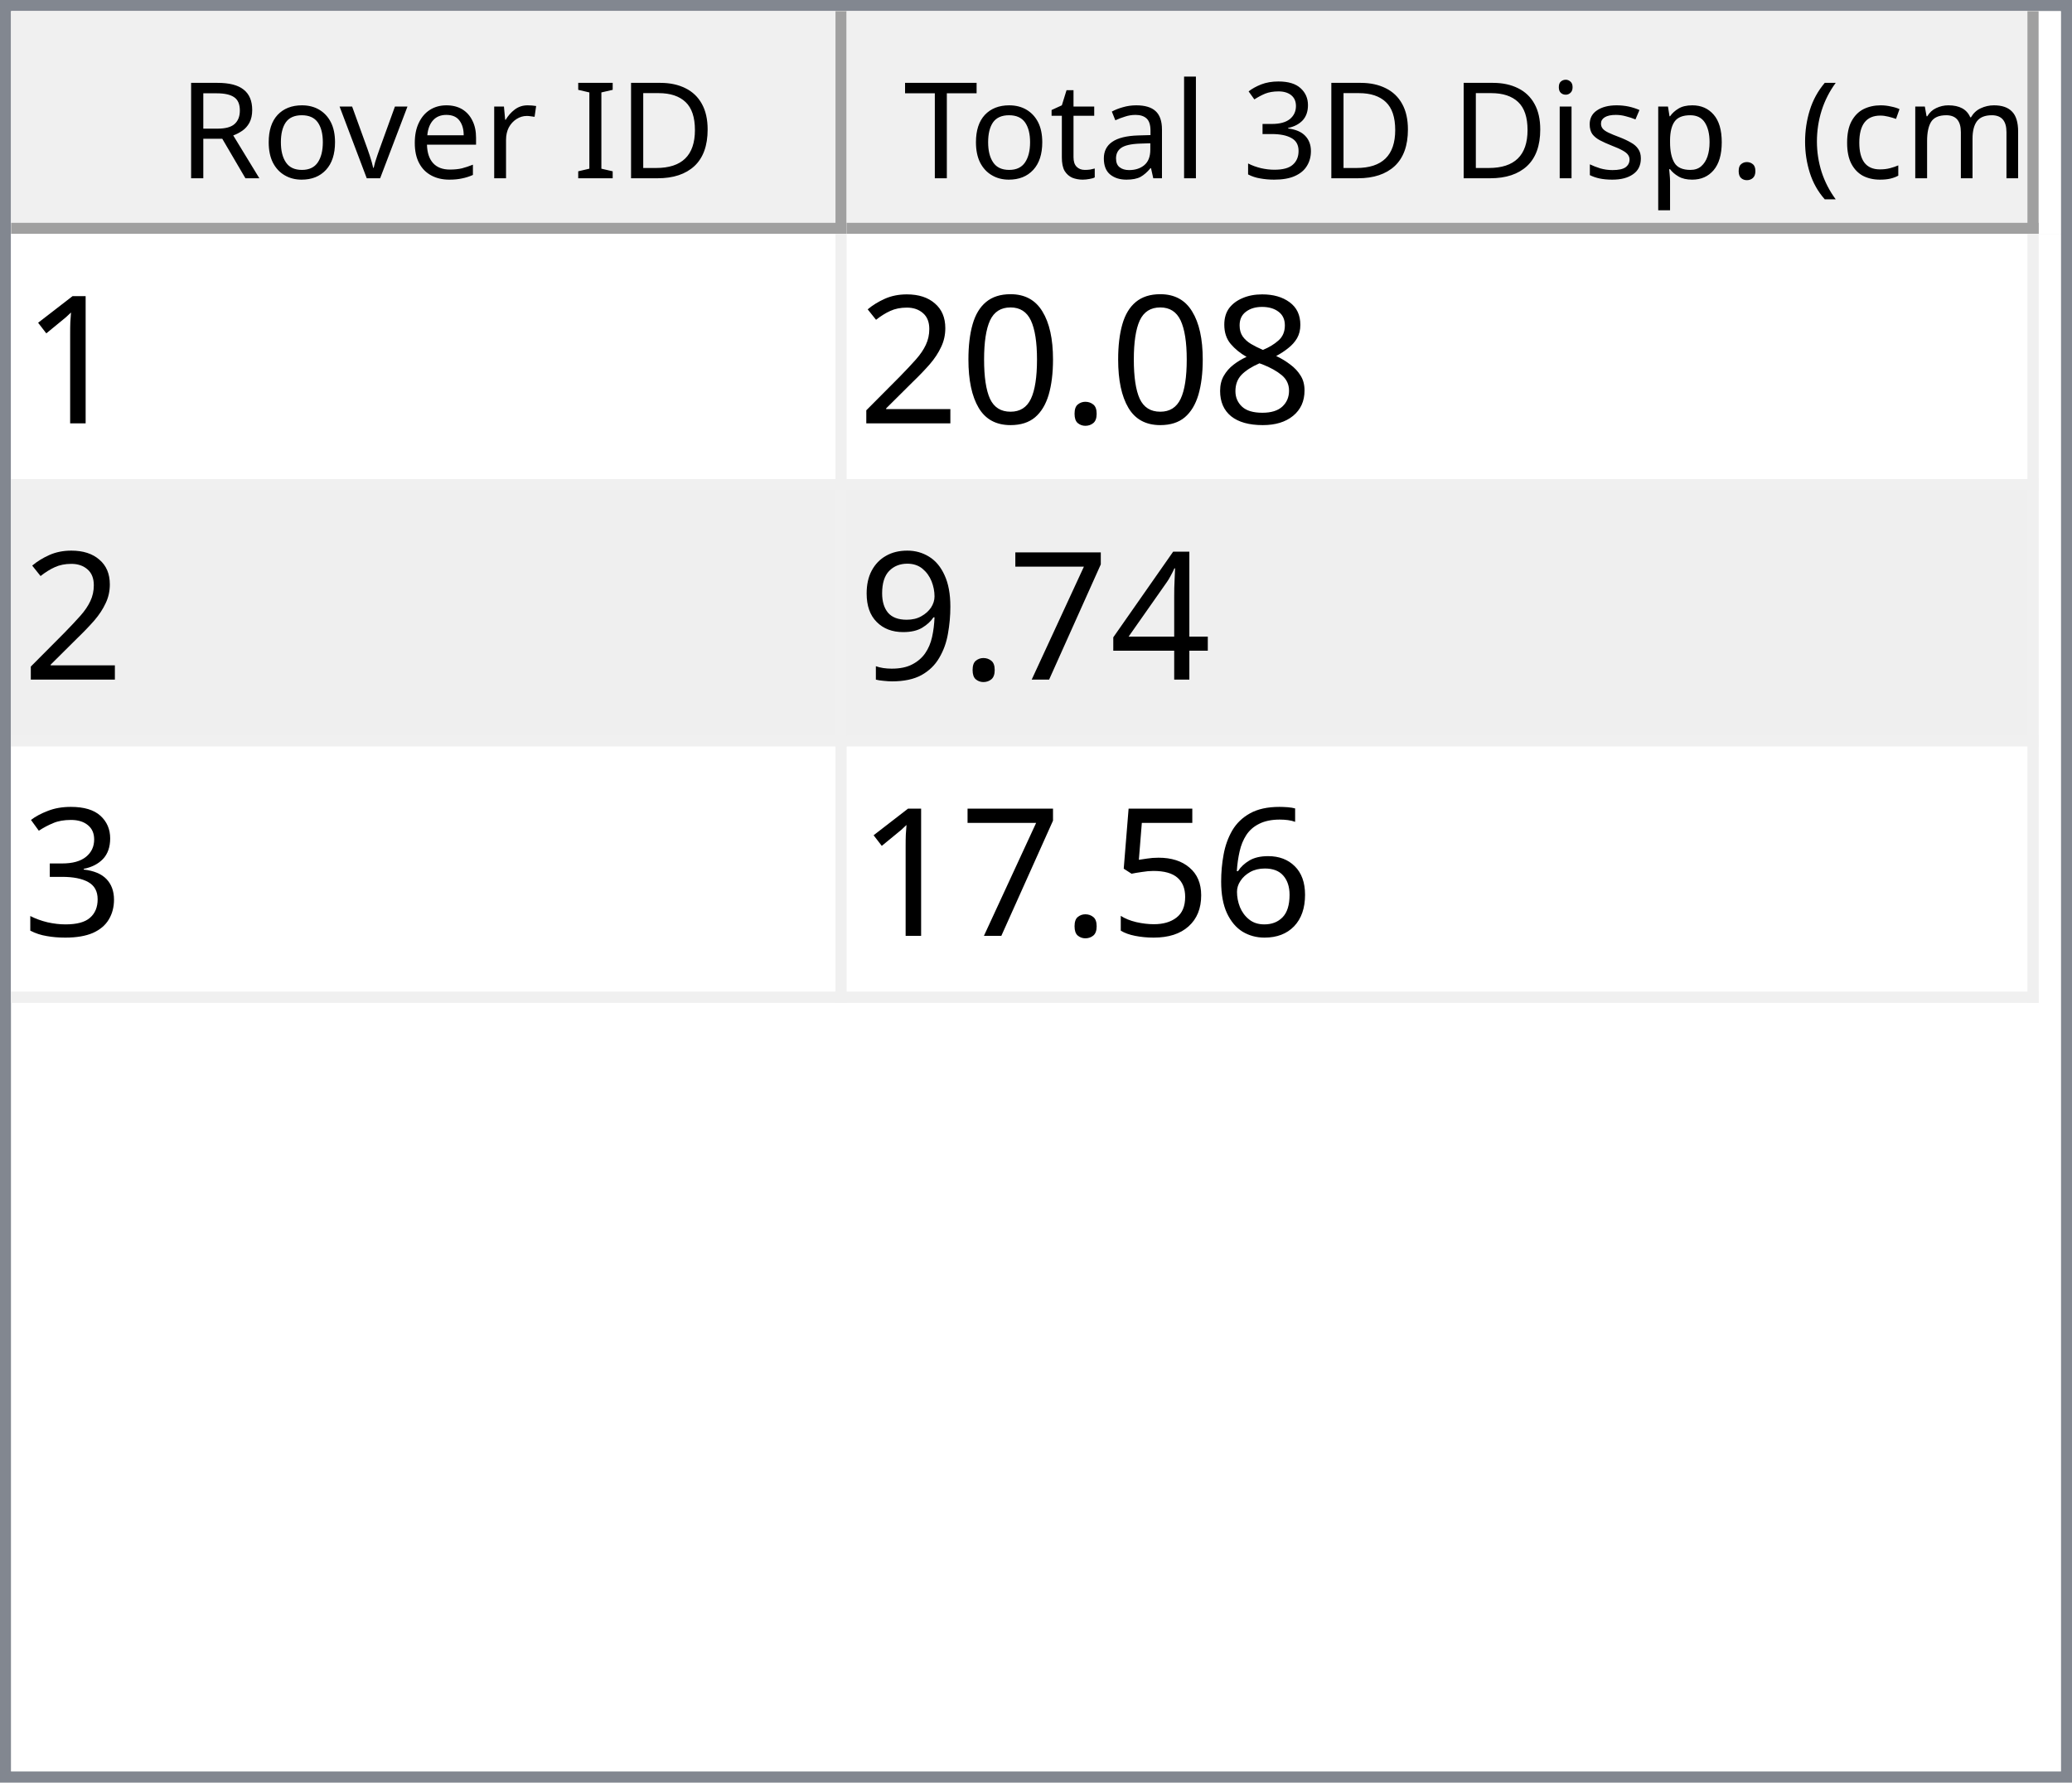
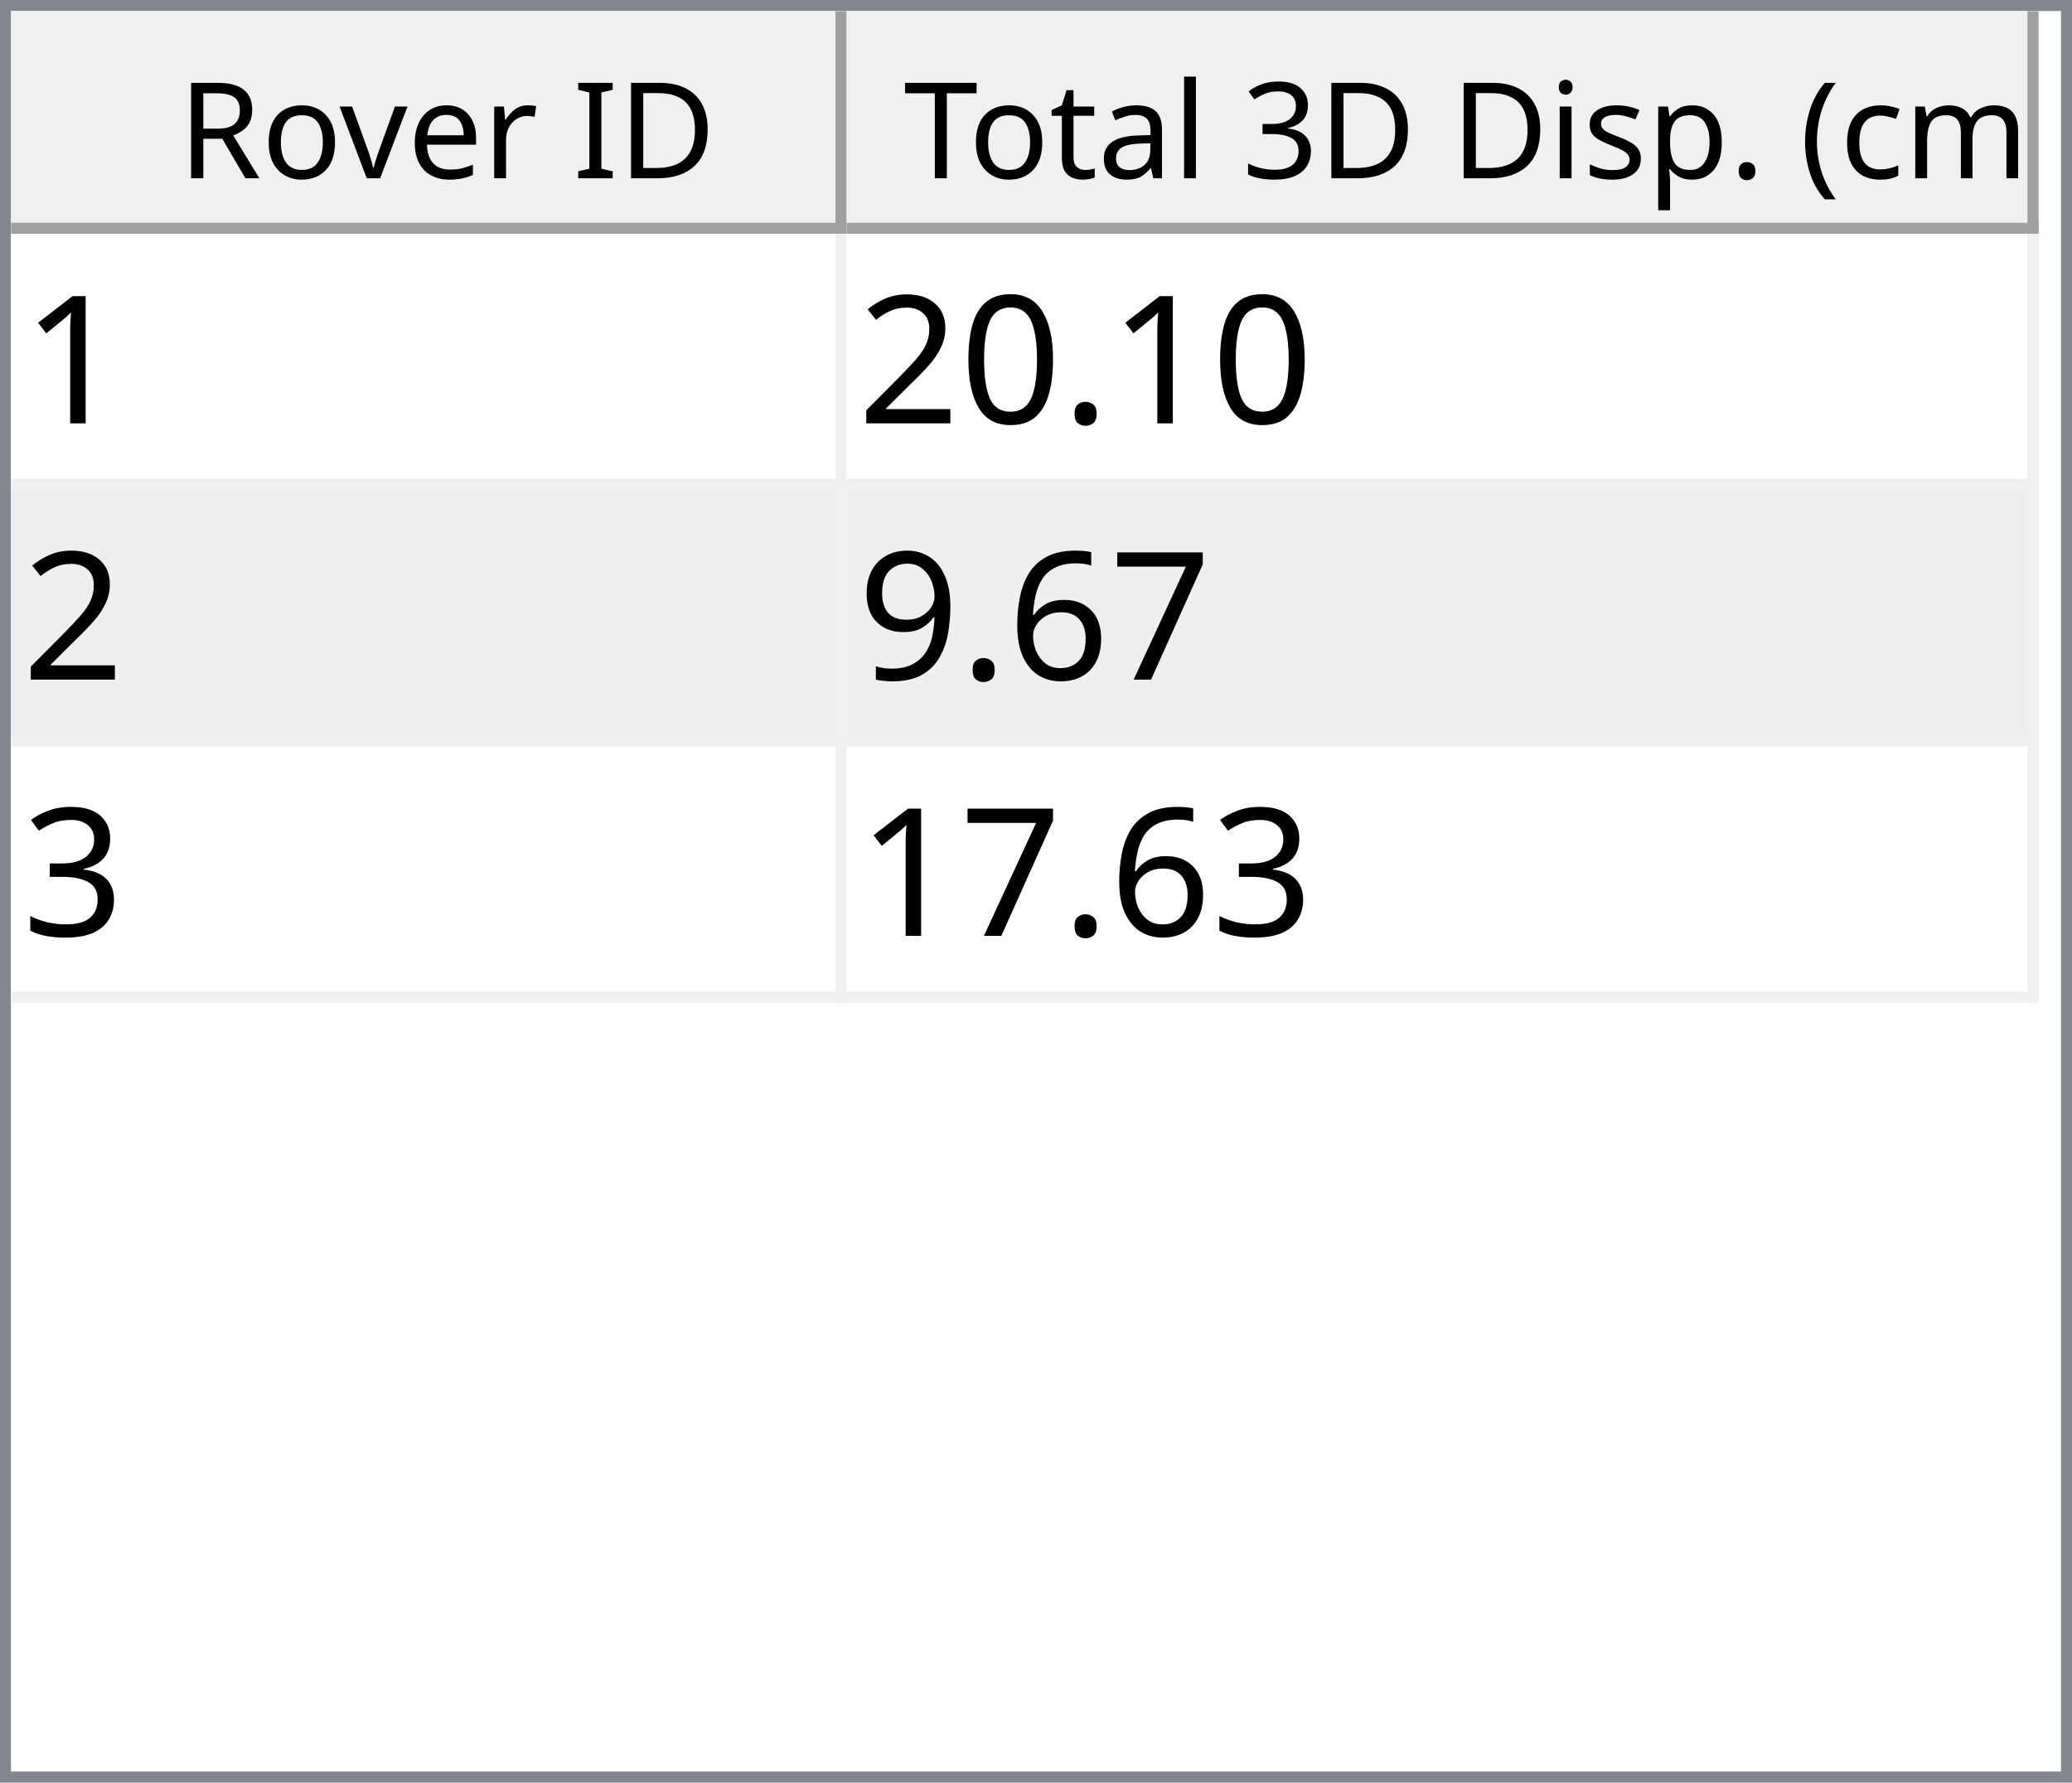
<svg xmlns="http://www.w3.org/2000/svg" style="fill-opacity:1; color-rendering:auto; color-interpolation:auto; text-rendering:auto; stroke:black; stroke-linecap:square; stroke-miterlimit:10; shape-rendering:auto; stroke-opacity:1; fill:black; stroke-dasharray:none; font-weight:normal; stroke-width:1; font-family:'Dialog'; font-style:normal; stroke-linejoin:miter; font-size:12px; stroke-dashoffset:0; image-rendering:auto;" width="186" height="160">
  <defs id="genericDefs" />
  <g>
    <defs id="defs1">
      <clipPath clipPathUnits="userSpaceOnUse" id="clipPath1">
        <path d="M0 0 L186 0 L186 160 L0 160 L0 0 Z" />
      </clipPath>
      <clipPath clipPathUnits="userSpaceOnUse" id="clipPath2">
        <path d="M0 0 L0 160 L186 160 L186 0 Z" />
      </clipPath>
      <clipPath clipPathUnits="userSpaceOnUse" id="clipPath3">
        <path d="M0 0 L0 20 L184 20 L184 0 Z" />
      </clipPath>
      <clipPath clipPathUnits="userSpaceOnUse" id="clipPath4">
        <path d="M0 0 L0 20 L75 20 L75 0 Z" />
      </clipPath>
      <clipPath clipPathUnits="userSpaceOnUse" id="clipPath5">
        <path d="M1 1 L1 19 L74 19 L74 1 Z" />
      </clipPath>
      <clipPath clipPathUnits="userSpaceOnUse" id="clipPath6">
        <path d="M0 0 L0 18 L73 18 L73 0 Z" />
      </clipPath>
      <clipPath clipPathUnits="userSpaceOnUse" id="clipPath7">
        <path d="M-0.5 -0.5 L-0.5 19.5 L74.5 19.5 L74.5 -0.5 Z" />
      </clipPath>
      <clipPath clipPathUnits="userSpaceOnUse" id="clipPath8">
        <path d="M0 0 L0 20 L107 20 L107 0 Z" />
      </clipPath>
      <clipPath clipPathUnits="userSpaceOnUse" id="clipPath9">
        <path d="M1 1 L1 19 L106 19 L106 1 Z" />
      </clipPath>
      <clipPath clipPathUnits="userSpaceOnUse" id="clipPath10">
        <path d="M0 0 L0 18 L105 18 L105 0 Z" />
      </clipPath>
      <clipPath clipPathUnits="userSpaceOnUse" id="clipPath11">
        <path d="M-0.5 -0.5 L-0.5 19.5 L106.5 19.5 L106.5 -0.5 Z" />
      </clipPath>
      <clipPath clipPathUnits="userSpaceOnUse" id="clipPath12">
        <path d="M0 0 L0 138 L184 138 L184 0 Z" />
      </clipPath>
      <clipPath clipPathUnits="userSpaceOnUse" id="clipPath13">
        <path d="M0 0 L0 69 L182 69 L182 0 Z" />
      </clipPath>
      <clipPath clipPathUnits="userSpaceOnUse" id="clipPath14">
        <path d="M-0.5 -0.5 L-0.5 68.5 L181.5 68.5 L181.5 -0.5 Z" />
      </clipPath>
      <clipPath clipPathUnits="userSpaceOnUse" id="clipPath15">
        <path d="M0 0 L0 22 L74 22 L74 0 Z" />
      </clipPath>
      <clipPath clipPathUnits="userSpaceOnUse" id="clipPath16">
        <path d="M0 0 L0 22 L106 22 L106 0 Z" />
      </clipPath>
      <font horiz-adv-x="64.551" id="font1">
        <font-face ascent="107.91" descent="25.098" units-per-em="100" style="font-style:normal; font-family:Segoe UI; font-weight:normal;" />
        <missing-glyph horiz-adv-x="64.551" d="M8.109 0 L8.109 68.266 L56.453 68.266 L56.453 0 L8.109 0 ZM15.328 7.234 L49.219 7.234 L49.219 61.031 L15.328 61.031 L15.328 7.234 Z" />
        <glyph unicode="D" horiz-adv-x="70.117" d="M9.188 0 L9.188 70.016 L28.516 70.016 Q65.531 70.016 65.531 35.891 Q65.531 19.672 55.25 9.836 Q44.969 0 27.734 0 L9.188 0 ZM17.391 62.594 L17.391 7.422 L27.828 7.422 Q41.609 7.422 49.273 14.797 Q56.938 22.172 56.938 35.688 Q56.938 62.594 28.328 62.594 L17.391 62.594 Z" />
        <glyph unicode="I" horiz-adv-x="26.611" d="M17.391 0 L9.188 0 L9.188 70.016 L17.391 70.016 L17.391 0 Z" />
        <glyph unicode=" " horiz-adv-x="27.393" d="" />
        <glyph unicode="r" horiz-adv-x="34.766" d="M34.188 41.891 Q32.078 43.5 28.125 43.5 Q23 43.5 19.555 38.672 Q16.109 33.844 16.109 25.484 L16.109 0 L8.109 0 L8.109 50 L16.109 50 L16.109 39.703 L16.312 39.703 Q18.016 44.969 21.531 47.922 Q25.047 50.875 29.391 50.875 Q32.516 50.875 34.188 50.203 L34.188 41.891 Z" />
        <glyph unicode="e" horiz-adv-x="52.295" d="M48.297 23 L12.984 23 Q13.188 14.656 17.484 10.109 Q21.781 5.562 29.297 5.562 Q37.75 5.562 44.828 11.141 L44.828 3.609 Q38.234 -1.172 27.391 -1.172 Q16.797 -1.172 10.742 5.641 Q4.688 12.453 4.688 24.812 Q4.688 36.469 11.305 43.82 Q17.922 51.172 27.734 51.172 Q37.547 51.172 42.922 44.828 Q48.297 38.484 48.297 27.203 L48.297 23 ZM40.094 29.781 Q40.047 36.719 36.75 40.578 Q33.453 44.438 27.594 44.438 Q21.922 44.438 17.969 40.383 Q14.016 36.328 13.094 29.781 L40.094 29.781 Z" />
        <glyph unicode="v" horiz-adv-x="47.9" d="M47.406 50 L27.484 0 L19.625 0 L0.688 50 L9.469 50 L22.172 13.672 Q23.578 9.672 23.922 6.688 L24.125 6.688 Q24.609 10.453 25.688 13.484 L38.969 50 L47.406 50 Z" />
        <glyph unicode="o" horiz-adv-x="58.594" d="M29 -1.172 Q17.922 -1.172 11.305 5.836 Q4.688 12.844 4.688 24.422 Q4.688 37.016 11.57 44.094 Q18.453 51.172 30.172 51.172 Q41.359 51.172 47.633 44.289 Q53.906 37.406 53.906 25.203 Q53.906 13.234 47.141 6.031 Q40.375 -1.172 29 -1.172 ZM29.594 44.438 Q21.875 44.438 17.383 39.188 Q12.891 33.938 12.891 24.703 Q12.891 15.828 17.43 10.695 Q21.969 5.562 29.594 5.562 Q37.359 5.562 41.531 10.594 Q45.703 15.625 45.703 24.906 Q45.703 34.281 41.531 39.359 Q37.359 44.438 29.594 44.438 Z" />
        <glyph unicode="R" horiz-adv-x="59.814" d="M59.375 0 L49.609 0 L37.891 19.625 Q36.281 22.359 34.766 24.289 Q33.25 26.219 31.664 27.438 Q30.078 28.656 28.25 29.219 Q26.422 29.781 24.125 29.781 L17.391 29.781 L17.391 0 L9.188 0 L9.188 70.016 L30.078 70.016 Q34.672 70.016 38.555 68.867 Q42.438 67.719 45.289 65.375 Q48.141 63.031 49.758 59.547 Q51.375 56.062 51.375 51.375 Q51.375 47.703 50.273 44.656 Q49.172 41.609 47.148 39.211 Q45.125 36.812 42.266 35.133 Q39.406 33.453 35.844 32.516 L35.844 32.328 Q37.594 31.547 38.891 30.547 Q40.188 29.547 41.359 28.18 Q42.531 26.812 43.68 25.078 Q44.828 23.344 46.234 21.047 L59.375 0 ZM17.391 62.594 L17.391 37.203 L28.516 37.203 Q31.594 37.203 34.203 38.133 Q36.812 39.062 38.719 40.797 Q40.625 42.531 41.703 45.047 Q42.781 47.562 42.781 50.688 Q42.781 56.297 39.141 59.445 Q35.5 62.594 28.609 62.594 L17.391 62.594 Z" />
        <glyph unicode=")" horiz-adv-x="30.176" d="M8.297 -15.922 L1.172 -15.922 Q16.406 2.344 16.406 26.812 Q16.406 51.469 1.078 70.016 L8.297 70.016 Q23.531 52.156 23.531 26.703 Q23.531 1.375 8.297 -15.922 Z" />
        <glyph unicode="m" horiz-adv-x="86.133" d="M79.109 0 L71.094 0 L71.094 28.719 Q71.094 37.016 68.531 40.727 Q65.969 44.438 59.906 44.438 Q54.781 44.438 51.195 39.75 Q47.609 35.062 47.609 28.516 L47.609 0 L39.594 0 L39.594 29.688 Q39.594 44.438 28.219 44.438 Q22.953 44.438 19.531 40.016 Q16.109 35.594 16.109 28.516 L16.109 0 L8.109 0 L8.109 50 L16.109 50 L16.109 42.094 L16.312 42.094 Q21.625 51.172 31.844 51.172 Q36.969 51.172 40.773 48.312 Q44.578 45.453 46 40.828 Q51.562 51.172 62.594 51.172 Q79.109 51.172 79.109 30.812 L79.109 0 Z" />
        <glyph unicode="c" horiz-adv-x="46.191" d="M42.188 2.297 Q36.422 -1.172 28.516 -1.172 Q17.828 -1.172 11.258 5.789 Q4.688 12.75 4.688 23.828 Q4.688 36.188 11.766 43.68 Q18.844 51.172 30.672 51.172 Q37.25 51.172 42.281 48.734 L42.281 40.531 Q36.719 44.438 30.375 44.438 Q22.703 44.438 17.797 38.945 Q12.891 33.453 12.891 24.516 Q12.891 15.719 17.508 10.641 Q22.125 5.562 29.891 5.562 Q36.422 5.562 42.188 9.906 L42.188 2.297 Z" />
        <glyph unicode="(" horiz-adv-x="30.176" d="M29.109 -15.922 L21.969 -15.922 Q6.844 1.375 6.844 26.703 Q6.844 52.156 21.969 70.016 L29.203 70.016 Q13.875 51.469 13.875 26.812 Q13.875 2.344 29.109 -15.922 Z" />
        <glyph unicode="." horiz-adv-x="21.68" d="M10.891 -1.078 Q8.641 -1.078 7.055 0.539 Q5.469 2.156 5.469 4.391 Q5.469 6.641 7.055 8.273 Q8.641 9.906 10.891 9.906 Q13.188 9.906 14.797 8.273 Q16.406 6.641 16.406 4.391 Q16.406 2.156 14.797 0.539 Q13.188 -1.078 10.891 -1.078 Z" />
        <glyph unicode="p" horiz-adv-x="58.789" d="M16.312 7.234 L16.109 7.234 L16.109 -23 L8.109 -23 L8.109 50 L16.109 50 L16.109 41.219 L16.312 41.219 Q22.219 51.172 33.594 51.172 Q43.266 51.172 48.688 44.461 Q54.109 37.75 54.109 26.469 Q54.109 13.922 48 6.375 Q41.891 -1.172 31.297 -1.172 Q21.578 -1.172 16.312 7.234 ZM16.109 27.391 L16.109 20.406 Q16.109 14.203 20.141 9.883 Q24.172 5.562 30.375 5.562 Q37.641 5.562 41.773 11.133 Q45.906 16.703 45.906 26.609 Q45.906 34.969 42.047 39.703 Q38.188 44.438 31.594 44.438 Q24.609 44.438 20.359 39.578 Q16.109 34.719 16.109 27.391 Z" />
        <glyph unicode="s" horiz-adv-x="42.432" d="M5.078 1.812 L5.078 10.406 Q11.625 5.562 19.484 5.562 Q30.031 5.562 30.031 12.594 Q30.031 14.594 29.125 15.992 Q28.219 17.391 26.68 18.461 Q25.141 19.531 23.07 20.383 Q21 21.234 18.609 22.172 Q15.281 23.484 12.766 24.828 Q10.25 26.172 8.57 27.859 Q6.891 29.547 6.031 31.695 Q5.172 33.844 5.172 36.719 Q5.172 40.234 6.789 42.945 Q8.406 45.656 11.086 47.484 Q13.766 49.312 17.211 50.242 Q20.656 51.172 24.312 51.172 Q30.812 51.172 35.938 48.922 L35.938 40.828 Q30.422 44.438 23.25 44.438 Q21 44.438 19.195 43.922 Q17.391 43.406 16.094 42.477 Q14.797 41.547 14.086 40.258 Q13.375 38.969 13.375 37.406 Q13.375 35.453 14.086 34.133 Q14.797 32.812 16.164 31.789 Q17.531 30.766 19.484 29.938 Q21.438 29.109 23.922 28.125 Q27.25 26.859 29.883 25.516 Q32.516 24.172 34.375 22.484 Q36.234 20.797 37.234 18.602 Q38.234 16.406 38.234 13.375 Q38.234 9.672 36.602 6.938 Q34.969 4.203 32.234 2.398 Q29.5 0.594 25.93 -0.289 Q22.359 -1.172 18.453 -1.172 Q10.75 -1.172 5.078 1.812 Z" />
        <glyph unicode="i" horiz-adv-x="24.219" d="M12.203 62.703 Q10.062 62.703 8.547 64.164 Q7.031 65.625 7.031 67.875 Q7.031 70.125 8.547 71.609 Q10.062 73.094 12.203 73.094 Q14.406 73.094 15.945 71.609 Q17.484 70.125 17.484 67.875 Q17.484 65.719 15.945 64.211 Q14.406 62.703 12.203 62.703 ZM16.109 0 L8.109 0 L8.109 50 L16.109 50 L16.109 0 Z" />
        <glyph unicode="3" horiz-adv-x="53.906" d="M46.531 19.828 Q46.531 15.094 44.75 11.211 Q42.969 7.328 39.719 4.57 Q36.469 1.812 31.93 0.297 Q27.391 -1.219 21.922 -1.219 Q11.922 -1.219 6 2.594 L6 11.188 Q13.094 5.609 22.219 5.609 Q25.875 5.609 28.828 6.539 Q31.781 7.469 33.906 9.227 Q36.031 10.984 37.18 13.477 Q38.328 15.969 38.328 19.094 Q38.328 32.812 18.797 32.812 L12.984 32.812 L12.984 39.594 L18.5 39.594 Q35.797 39.594 35.797 52.484 Q35.797 64.406 22.609 64.406 Q15.188 64.406 8.688 59.422 L8.688 67.188 Q15.375 71.188 24.609 71.188 Q29 71.188 32.57 69.969 Q36.141 68.75 38.68 66.555 Q41.219 64.359 42.609 61.281 Q44 58.203 44 54.5 Q44 40.672 30.031 36.719 L30.031 36.531 Q33.594 36.141 36.625 34.797 Q39.656 33.453 41.852 31.305 Q44.047 29.156 45.289 26.25 Q46.531 23.344 46.531 19.828 Z" />
        <glyph unicode="l" horiz-adv-x="24.219" d="M16.109 0 L8.109 0 L8.109 74.031 L16.109 74.031 L16.109 0 Z" />
        <glyph unicode="a" horiz-adv-x="50.879" d="M43.891 0 L35.891 0 L35.891 7.812 L35.688 7.812 Q30.469 -1.172 20.312 -1.172 Q12.844 -1.172 8.617 2.781 Q4.391 6.734 4.391 13.281 Q4.391 27.297 20.906 29.594 L35.891 31.688 Q35.891 44.438 25.594 44.438 Q16.547 44.438 9.281 38.281 L9.281 46.484 Q16.656 51.172 26.266 51.172 Q43.891 51.172 43.891 32.516 L43.891 0 ZM35.891 25.297 L23.828 23.641 Q18.266 22.859 15.43 20.875 Q12.594 18.891 12.594 13.875 Q12.594 10.203 15.211 7.883 Q17.828 5.562 22.172 5.562 Q28.125 5.562 32.008 9.742 Q35.891 13.922 35.891 20.312 L35.891 25.297 Z" />
        <glyph unicode="t" horiz-adv-x="33.887" d="M31.297 0.484 Q28.469 -1.078 23.828 -1.078 Q10.688 -1.078 10.688 13.578 L10.688 43.172 L2.094 43.172 L2.094 50 L10.688 50 L10.688 62.203 L18.703 64.797 L18.703 50 L31.297 50 L31.297 43.172 L18.703 43.172 L18.703 14.984 Q18.703 9.969 20.414 7.82 Q22.125 5.672 26.078 5.672 Q29.109 5.672 31.297 7.328 L31.297 0.484 Z" />
        <glyph unicode="T" horiz-adv-x="52.393" d="M50.594 62.594 L30.375 62.594 L30.375 0 L22.172 0 L22.172 62.594 L2 62.594 L2 70.016 L50.594 70.016 L50.594 62.594 Z" />
      </font>
      <font horiz-adv-x="75.0" id="font2">
        <font-face ascent="100.537" descent="21.973" units-per-em="100" style="font-style:normal; font-family:sans-serif; font-weight:normal;" />
        <missing-glyph horiz-adv-x="75.0" d="M12.5 0 L12.5 62.5 L62.5 62.5 L62.5 0 L12.5 0 ZM14.062 1.562 L60.938 1.562 L60.938 60.938 L14.062 60.938 L14.062 1.562 Z" />
        <glyph unicode="1" horiz-adv-x="55.615" d="M37.25 0 L28.469 0 L28.469 56 Q25.297 52.984 20.141 49.953 Q14.984 46.922 10.891 45.406 L10.891 53.906 Q18.266 57.375 23.781 62.305 Q29.297 67.234 31.594 71.875 L37.25 71.875 L37.25 0 Z" />
-         <glyph unicode="8" horiz-adv-x="55.615" d="M17.672 38.812 Q12.203 40.828 9.57 44.539 Q6.938 48.25 6.938 53.422 Q6.938 61.234 12.555 66.555 Q18.172 71.875 27.484 71.875 Q36.859 71.875 42.578 66.43 Q48.297 60.984 48.297 53.172 Q48.297 48.188 45.68 44.508 Q43.062 40.828 37.75 38.812 Q44.344 36.672 47.781 31.883 Q51.219 27.094 51.219 20.453 Q51.219 11.281 44.727 5.031 Q38.234 -1.219 27.641 -1.219 Q17.047 -1.219 10.547 5.055 Q4.047 11.328 4.047 20.703 Q4.047 27.688 7.594 32.398 Q11.141 37.109 17.672 38.812 ZM15.922 53.719 Q15.922 48.641 19.195 45.414 Q22.469 42.188 27.688 42.188 Q32.766 42.188 36.016 45.383 Q39.266 48.578 39.266 53.219 Q39.266 58.062 35.914 61.359 Q32.562 64.656 27.594 64.656 Q22.562 64.656 19.242 61.43 Q15.922 58.203 15.922 53.719 ZM13.094 20.656 Q13.094 16.891 14.875 13.375 Q16.656 9.859 20.172 7.93 Q23.688 6 27.734 6 Q34.031 6 38.133 10.055 Q42.234 14.109 42.234 20.359 Q42.234 26.703 38.016 30.859 Q33.797 35.016 27.438 35.016 Q21.234 35.016 17.164 30.914 Q13.094 26.812 13.094 20.656 Z" />
        <glyph unicode="." horiz-adv-x="27.783" d="M9.078 0 L9.078 10.016 L19.094 10.016 L19.094 0 L9.078 0 Z" />
        <glyph unicode="0" horiz-adv-x="55.615" d="M4.156 35.297 Q4.156 48 6.766 55.742 Q9.375 63.484 14.523 67.68 Q19.672 71.875 27.484 71.875 Q33.25 71.875 37.594 69.555 Q41.938 67.234 44.773 62.867 Q47.609 58.5 49.219 52.227 Q50.828 45.953 50.828 35.297 Q50.828 22.703 48.242 14.969 Q45.656 7.234 40.508 3.008 Q35.359 -1.219 27.484 -1.219 Q17.141 -1.219 11.234 6.203 Q4.156 15.141 4.156 35.297 ZM13.188 35.297 Q13.188 17.672 17.312 11.836 Q21.438 6 27.484 6 Q33.547 6 37.672 11.859 Q41.797 17.719 41.797 35.297 Q41.797 52.984 37.672 58.789 Q33.547 64.594 27.391 64.594 Q21.344 64.594 17.719 59.469 Q13.188 52.938 13.188 35.297 Z" />
        <glyph unicode="2" horiz-adv-x="55.615" d="M50.344 8.453 L50.344 0 L3.031 0 Q2.938 3.172 4.047 6.109 Q5.859 10.938 9.836 15.625 Q13.812 20.312 21.344 26.469 Q33.016 36.031 37.117 41.625 Q41.219 47.219 41.219 52.203 Q41.219 57.422 37.477 61.008 Q33.734 64.594 27.734 64.594 Q21.391 64.594 17.578 60.789 Q13.766 56.984 13.719 50.25 L4.688 51.172 Q5.609 61.281 11.664 66.578 Q17.719 71.875 27.938 71.875 Q38.234 71.875 44.242 66.164 Q50.25 60.453 50.25 52 Q50.25 47.703 48.492 43.555 Q46.734 39.406 42.656 34.812 Q38.578 30.219 29.109 22.219 Q21.188 15.578 18.945 13.211 Q16.703 10.844 15.234 8.453 L50.344 8.453 Z" />
-         <glyph unicode="4" horiz-adv-x="55.615" d="M32.328 0 L32.328 17.141 L1.266 17.141 L1.266 25.203 L33.938 71.578 L41.109 71.578 L41.109 25.203 L50.781 25.203 L50.781 17.141 L41.109 17.141 L41.109 0 L32.328 0 ZM32.328 25.203 L32.328 57.469 L9.906 25.203 L32.328 25.203 Z" />
        <glyph unicode="7" horiz-adv-x="55.615" d="M4.734 62.203 L4.734 70.656 L51.078 70.656 L51.078 63.812 Q44.234 56.547 37.523 44.484 Q30.812 32.422 27.156 19.672 Q24.516 10.688 23.781 0 L14.75 0 Q14.891 8.453 18.062 20.414 Q21.234 32.375 27.172 43.484 Q33.109 54.594 39.797 62.203 L4.734 62.203 Z" />
+         <glyph unicode="6" horiz-adv-x="55.615" d="M49.75 54.047 L41.016 53.375 Q39.844 58.547 37.703 60.891 Q34.125 64.656 28.906 64.656 Q24.703 64.656 21.531 62.312 Q17.391 59.281 14.992 53.469 Q12.594 47.656 12.5 36.922 Q15.672 41.75 20.266 44.094 Q24.859 46.438 29.891 46.438 Q38.672 46.438 44.852 39.969 Q51.031 33.5 51.031 23.25 Q51.031 16.5 48.125 10.719 Q45.219 4.938 40.141 1.859 Q35.062 -1.219 28.609 -1.219 Q17.625 -1.219 10.695 6.859 Q3.766 14.938 3.766 33.5 Q3.766 54.25 11.422 63.672 Q18.109 71.875 29.438 71.875 Q37.891 71.875 43.289 67.141 Q48.688 62.406 49.75 54.047 ZM13.875 23.188 Q13.875 18.656 15.797 14.508 Q17.719 10.359 21.188 8.18 Q24.656 6 28.469 6 Q34.031 6 38.039 10.492 Q42.047 14.984 42.047 22.703 Q42.047 30.125 38.086 34.398 Q34.125 38.672 28.125 38.672 Q22.172 38.672 18.023 34.398 Q13.875 30.125 13.875 23.188 Z" />
        <glyph unicode="9" horiz-adv-x="55.615" d="M5.469 16.547 L13.922 17.328 Q14.984 11.375 18.016 8.688 Q21.047 6 25.781 6 Q29.828 6 32.883 7.859 Q35.938 9.719 37.891 12.82 Q39.844 15.922 41.164 21.195 Q42.484 26.469 42.484 31.938 Q42.484 32.516 42.438 33.688 Q39.797 29.5 35.234 26.883 Q30.672 24.266 25.344 24.266 Q16.453 24.266 10.305 30.711 Q4.156 37.156 4.156 47.703 Q4.156 58.594 10.578 65.234 Q17 71.875 26.656 71.875 Q33.641 71.875 39.43 68.117 Q45.219 64.359 48.219 57.398 Q51.219 50.438 51.219 37.25 Q51.219 23.531 48.242 15.406 Q45.266 7.281 39.383 3.031 Q33.5 -1.219 25.594 -1.219 Q17.188 -1.219 11.867 3.445 Q6.547 8.109 5.469 16.547 ZM41.453 48.141 Q41.453 55.719 37.43 60.156 Q33.406 64.594 27.734 64.594 Q21.875 64.594 17.531 59.812 Q13.188 55.031 13.188 47.406 Q13.188 40.578 17.312 36.305 Q21.438 32.031 27.484 32.031 Q33.594 32.031 37.523 36.305 Q41.453 40.578 41.453 48.141 Z" />
        <glyph unicode="3" horiz-adv-x="55.615" d="M4.203 18.891 L12.984 20.062 Q14.5 12.594 18.141 9.297 Q21.781 6 27 6 Q33.203 6 37.477 10.297 Q41.75 14.594 41.75 20.953 Q41.75 27 37.797 30.93 Q33.844 34.859 27.734 34.859 Q25.25 34.859 21.531 33.891 L22.516 41.609 Q23.391 41.5 23.922 41.5 Q29.547 41.5 34.039 44.43 Q38.531 47.359 38.531 53.469 Q38.531 58.297 35.258 61.477 Q31.984 64.656 26.812 64.656 Q21.688 64.656 18.266 61.43 Q14.844 58.203 13.875 51.766 L5.078 53.328 Q6.688 62.156 12.398 67.016 Q18.109 71.875 26.609 71.875 Q32.469 71.875 37.398 69.359 Q42.328 66.844 44.945 62.5 Q47.562 58.156 47.562 53.266 Q47.562 48.641 45.07 44.828 Q42.578 41.016 37.703 38.766 Q44.047 37.312 47.562 32.695 Q51.078 28.078 51.078 21.141 Q51.078 11.766 44.242 5.25 Q37.406 -1.266 26.953 -1.266 Q17.531 -1.266 11.305 4.352 Q5.078 9.969 4.203 18.891 Z" />
-         <glyph unicode="6" horiz-adv-x="55.615" d="M49.75 54.047 L41.016 53.375 Q39.844 58.547 37.703 60.891 Q34.125 64.656 28.906 64.656 Q24.703 64.656 21.531 62.312 Q17.391 59.281 14.992 53.469 Q12.594 47.656 12.5 36.922 Q15.672 41.75 20.266 44.094 Q24.859 46.438 29.891 46.438 Q38.672 46.438 44.852 39.969 Q51.031 33.5 51.031 23.25 Q51.031 16.5 48.125 10.719 Q45.219 4.938 40.141 1.859 Q35.062 -1.219 28.609 -1.219 Q17.625 -1.219 10.695 6.859 Q3.766 14.938 3.766 33.5 Q3.766 54.25 11.422 63.672 Q18.109 71.875 29.438 71.875 Q37.891 71.875 43.289 67.141 Q48.688 62.406 49.75 54.047 ZM13.875 23.188 Q13.875 18.656 15.797 14.508 Q17.719 10.359 21.188 8.18 Q24.656 6 28.469 6 Q34.031 6 38.039 10.492 Q42.047 14.984 42.047 22.703 Q42.047 30.125 38.086 34.398 Q34.125 38.672 28.125 38.672 Q22.172 38.672 18.023 34.398 Q13.875 30.125 13.875 23.188 Z" />
-         <glyph unicode="5" horiz-adv-x="55.615" d="M4.156 18.75 L13.375 19.531 Q14.406 12.797 18.141 9.398 Q21.875 6 27.156 6 Q33.5 6 37.891 10.789 Q42.281 15.578 42.281 23.484 Q42.281 31 38.062 35.352 Q33.844 39.703 27 39.703 Q22.75 39.703 19.336 37.773 Q15.922 35.844 13.969 32.766 L5.719 33.844 L12.641 70.609 L48.25 70.609 L48.25 62.203 L19.672 62.203 L15.828 42.969 Q22.266 47.469 29.344 47.469 Q38.719 47.469 45.164 40.969 Q51.609 34.469 51.609 24.266 Q51.609 14.547 45.953 7.469 Q39.062 -1.219 27.156 -1.219 Q17.391 -1.219 11.211 4.25 Q5.031 9.719 4.156 18.75 Z" />
      </font>
    </defs>
    <g style="fill:white; stroke:white;">
      <rect x="0" y="0" width="186" style="clip-path:url(#clipPath1); stroke:none;" height="160" />
    </g>
    <g style="fill:white; text-rendering:optimizeSpeed; color-rendering:optimizeSpeed; image-rendering:optimizeSpeed; shape-rendering:crispEdges; stroke:white; color-interpolation:sRGB;">
      <rect x="0" width="186" height="160" y="0" style="stroke:none;" />
      <path style="stroke:none;" d="M0 160 L186 160 L186 0 L0 0 Z" />
    </g>
    <g style="fill:rgb(240,240,240); font-family:'Segoe UI'; stroke:rgb(240,240,240);">
      <rect x="0" y="0" width="186" style="clip-path:url(#clipPath2); stroke:none;" height="160" />
    </g>
    <g style="fill:rgb(130,135,144); font-family:'Segoe UI'; stroke:rgb(130,135,144);">
      <path d="M0 0 L186 0 L186 160 L0 160 L0 0 ZM1 1 L185 1 L185 159 L1 159 L1 1 Z" style="fill-rule:evenodd; clip-path:url(#clipPath2); stroke:none;" />
    </g>
    <g style="fill:white; font-family:'Segoe UI'; stroke:white;" transform="translate(1,1)">
      <rect x="0" y="0" width="184" style="clip-path:url(#clipPath3); stroke:none;" height="20" />
    </g>
    <g style="fill:rgb(240,240,240); font-family:'Segoe UI'; stroke:rgb(240,240,240);" transform="translate(1,1)">
      <rect x="0" y="0" width="75" style="clip-path:url(#clipPath4); stroke:none;" height="20" />
    </g>
    <g style="font-family:'Segoe UI';" transform="translate(2,2)">
      <text x="14" xml:space="preserve" y="14" style="clip-path:url(#clipPath6); stroke:none;">Rover ID</text>
    </g>
    <g style="fill:rgb(160,160,160); font-family:'Segoe UI'; stroke:rgb(160,160,160); stroke-linejoin:bevel;" transform="translate(1.5,1.5)">
      <line x1="74" x2="74" y1="0" style="fill:none; clip-path:url(#clipPath7);" y2="19" />
    </g>
    <g style="fill:rgb(160,160,160); font-family:'Segoe UI'; stroke:rgb(160,160,160); stroke-linejoin:bevel;" transform="matrix(1,0,0,1,1,1) translate(0.5,0.5)">
      <line x1="0" x2="74" y1="19" style="fill:none; clip-path:url(#clipPath7);" y2="19" />
    </g>
    <g style="fill:rgb(240,240,240); font-family:'Segoe UI'; stroke:rgb(240,240,240);" transform="translate(76,1)">
      <rect x="0" y="0" width="107" style="clip-path:url(#clipPath8); stroke:none;" height="20" />
    </g>
    <g style="font-family:'Segoe UI';" transform="translate(77,2)">
      <text x="1" xml:space="preserve" y="14" style="clip-path:url(#clipPath10); stroke:none;"> Total 3D Disp. (cm)</text>
    </g>
    <g style="fill:rgb(160,160,160); font-family:'Segoe UI'; stroke:rgb(160,160,160); stroke-linejoin:bevel;" transform="translate(76.5,1.5)">
      <line x1="106" x2="106" y1="0" style="fill:none; clip-path:url(#clipPath11);" y2="19" />
    </g>
    <g style="fill:rgb(160,160,160); font-family:'Segoe UI'; stroke:rgb(160,160,160); stroke-linejoin:bevel;" transform="matrix(1,0,0,1,76,1) translate(0.5,0.5)">
      <line x1="0" x2="106" y1="19" style="fill:none; clip-path:url(#clipPath11);" y2="19" />
    </g>
    <g style="fill:white; font-family:'Segoe UI'; stroke:white;" transform="translate(1,21)">
      <rect x="0" y="0" width="184" style="clip-path:url(#clipPath12); stroke:none;" height="138" />
    </g>
    <g style="fill:rgb(240,240,240); font-size:16px; font-family:sans-serif; stroke:rgb(240,240,240);" transform="translate(1,21)">
      <rect x="0" y="0" width="182" style="clip-path:url(#clipPath13); stroke:none;" height="69" />
      <line transform="translate(0.5,0.5)" x1="0" x2="181" y1="22" style="clip-path:url(#clipPath14); fill:none; stroke-linejoin:bevel;" y2="22" />
    </g>
    <g transform="matrix(1,0,0,1,1,21) translate(0.5,0.5)" style="fill:rgb(240,240,240); font-size:16px; font-family:sans-serif; stroke:rgb(240,240,240); stroke-linejoin:bevel;">
      <line x1="0" x2="181" y1="45" style="fill:none; clip-path:url(#clipPath14);" y2="45" />
    </g>
    <g transform="matrix(1,0,0,1,1,21) translate(0.5,0.5)" style="fill:rgb(240,240,240); font-size:16px; font-family:sans-serif; stroke:rgb(240,240,240); stroke-linejoin:bevel;">
      <line x1="0" x2="181" y1="68" style="fill:none; clip-path:url(#clipPath14);" y2="68" />
    </g>
    <g transform="matrix(1,0,0,1,1,21) translate(0.5,0.5)" style="fill:rgb(240,240,240); font-size:16px; font-family:sans-serif; stroke:rgb(240,240,240); stroke-linejoin:bevel;">
      <line x1="74" x2="74" y1="0" style="fill:none; clip-path:url(#clipPath14);" y2="68" />
    </g>
    <g transform="matrix(1,0,0,1,1,21) translate(0.5,0.5)" style="fill:rgb(240,240,240); font-size:16px; font-family:sans-serif; stroke:rgb(240,240,240); stroke-linejoin:bevel;">
      <line x1="181" x2="181" y1="0" style="fill:none; clip-path:url(#clipPath14);" y2="68" />
    </g>
    <g style="fill:white; font-size:16px; font-family:sans-serif; stroke:white;" transform="matrix(1,0,0,1,1,21)">
      <rect x="0" y="0" width="74" style="clip-path:url(#clipPath15); stroke:none;" height="22" />
      <text x="1" y="17" style="fill:black; clip-path:url(#clipPath15); stroke:none;" xml:space="preserve">1</text>
    </g>
    <g style="fill:white; font-size:16px; font-family:sans-serif; stroke:white;" transform="matrix(1,0,0,1,1,21) translate(75,0)">
      <rect x="0" y="0" width="106" style="clip-path:url(#clipPath16); stroke:none;" height="22" />
-       <text x="1" y="17" style="fill:black; clip-path:url(#clipPath16); stroke:none;" xml:space="preserve">20.08</text>
+       <text x="1" y="17" style="fill:black; clip-path:url(#clipPath16); stroke:none;" xml:space="preserve">20.10</text>
    </g>
    <g style="fill:rgb(239,239,239); font-size:16px; font-family:sans-serif; stroke:rgb(239,239,239);" transform="matrix(1,0,0,1,1,21) translate(0,23)">
      <rect x="0" y="0" width="74" style="clip-path:url(#clipPath15); stroke:none;" height="22" />
      <text x="1" y="17" style="fill:black; clip-path:url(#clipPath15); stroke:none;" xml:space="preserve">2</text>
    </g>
    <g style="fill:rgb(239,239,239); font-size:16px; font-family:sans-serif; stroke:rgb(239,239,239);" transform="matrix(1,0,0,1,1,21) translate(75,23)">
      <rect x="0" y="0" width="106" style="clip-path:url(#clipPath16); stroke:none;" height="22" />
-       <text x="1" y="17" style="fill:black; clip-path:url(#clipPath16); stroke:none;" xml:space="preserve">9.74</text>
+       <text x="1" y="17" style="fill:black; clip-path:url(#clipPath16); stroke:none;" xml:space="preserve">9.67</text>
    </g>
    <g style="fill:white; font-size:16px; font-family:sans-serif; stroke:white;" transform="matrix(1,0,0,1,1,21) translate(0,46)">
      <rect x="0" y="0" width="74" style="clip-path:url(#clipPath15); stroke:none;" height="22" />
      <text x="1" y="17" style="fill:black; clip-path:url(#clipPath15); stroke:none;" xml:space="preserve">3</text>
    </g>
    <g style="fill:white; font-size:16px; font-family:sans-serif; stroke:white;" transform="matrix(1,0,0,1,1,21) translate(75,46)">
      <rect x="0" y="0" width="106" style="clip-path:url(#clipPath16); stroke:none;" height="22" />
-       <text x="1" y="17" style="fill:black; clip-path:url(#clipPath16); stroke:none;" xml:space="preserve">17.56</text>
+       <text x="1" y="17" style="fill:black; clip-path:url(#clipPath16); stroke:none;" xml:space="preserve">17.63</text>
    </g>
  </g>
</svg>
